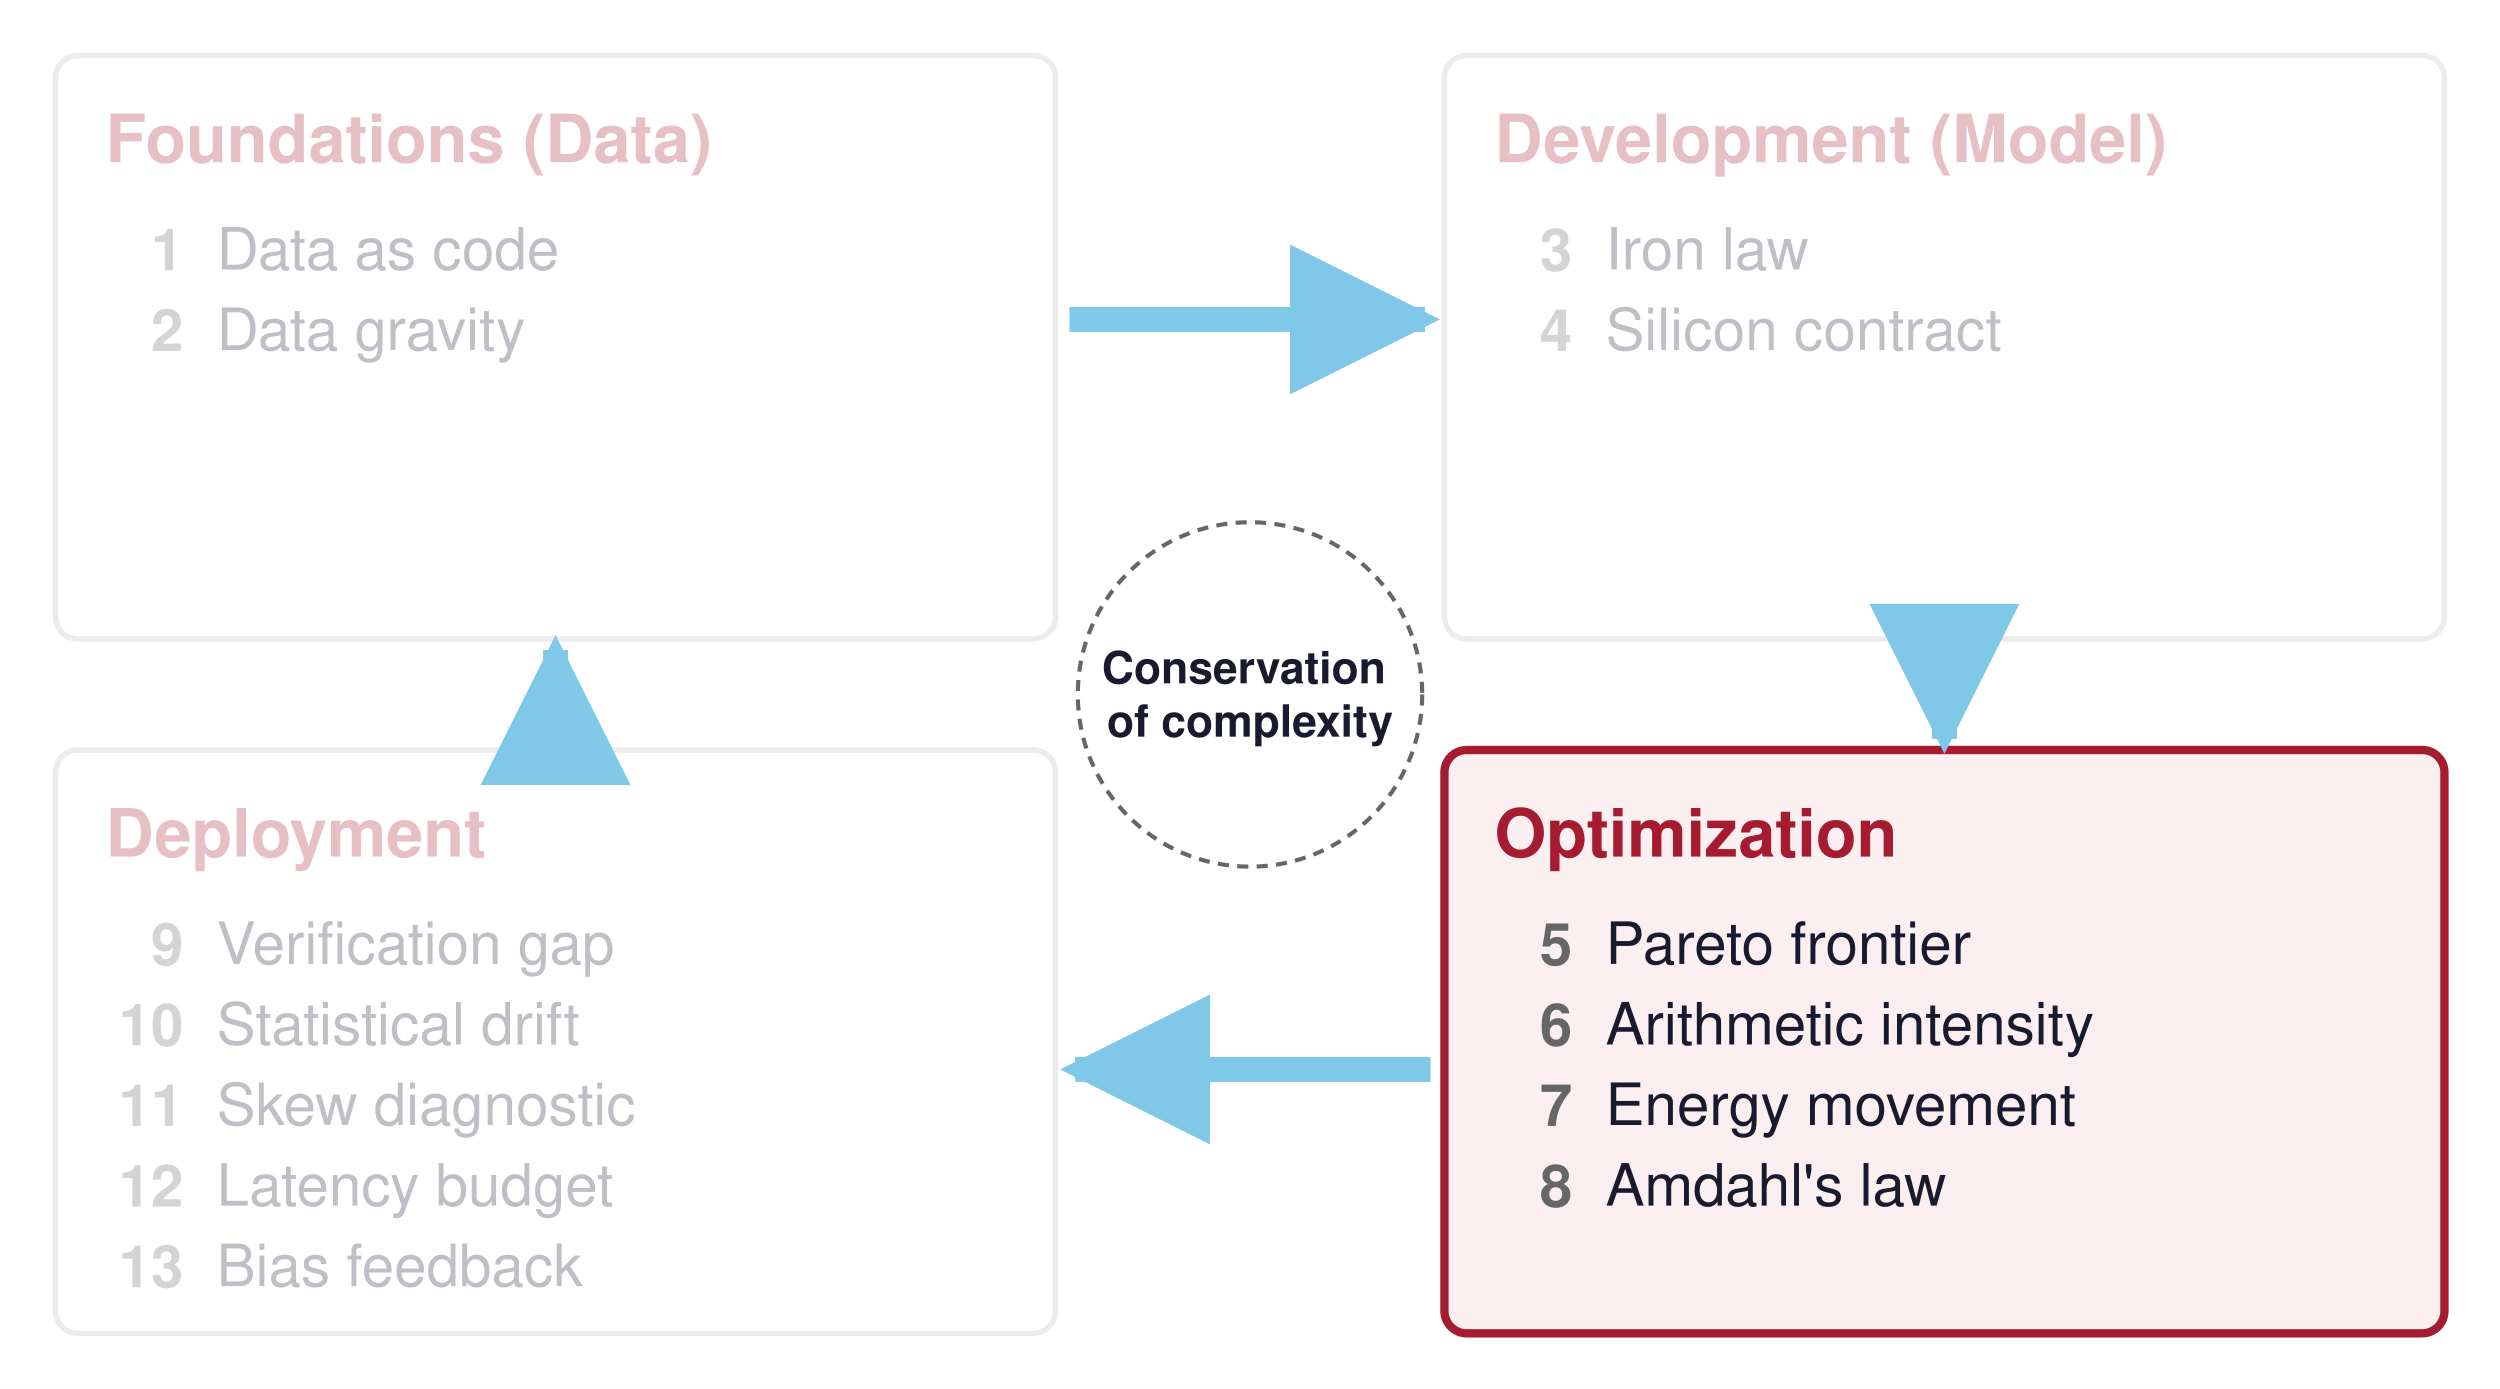
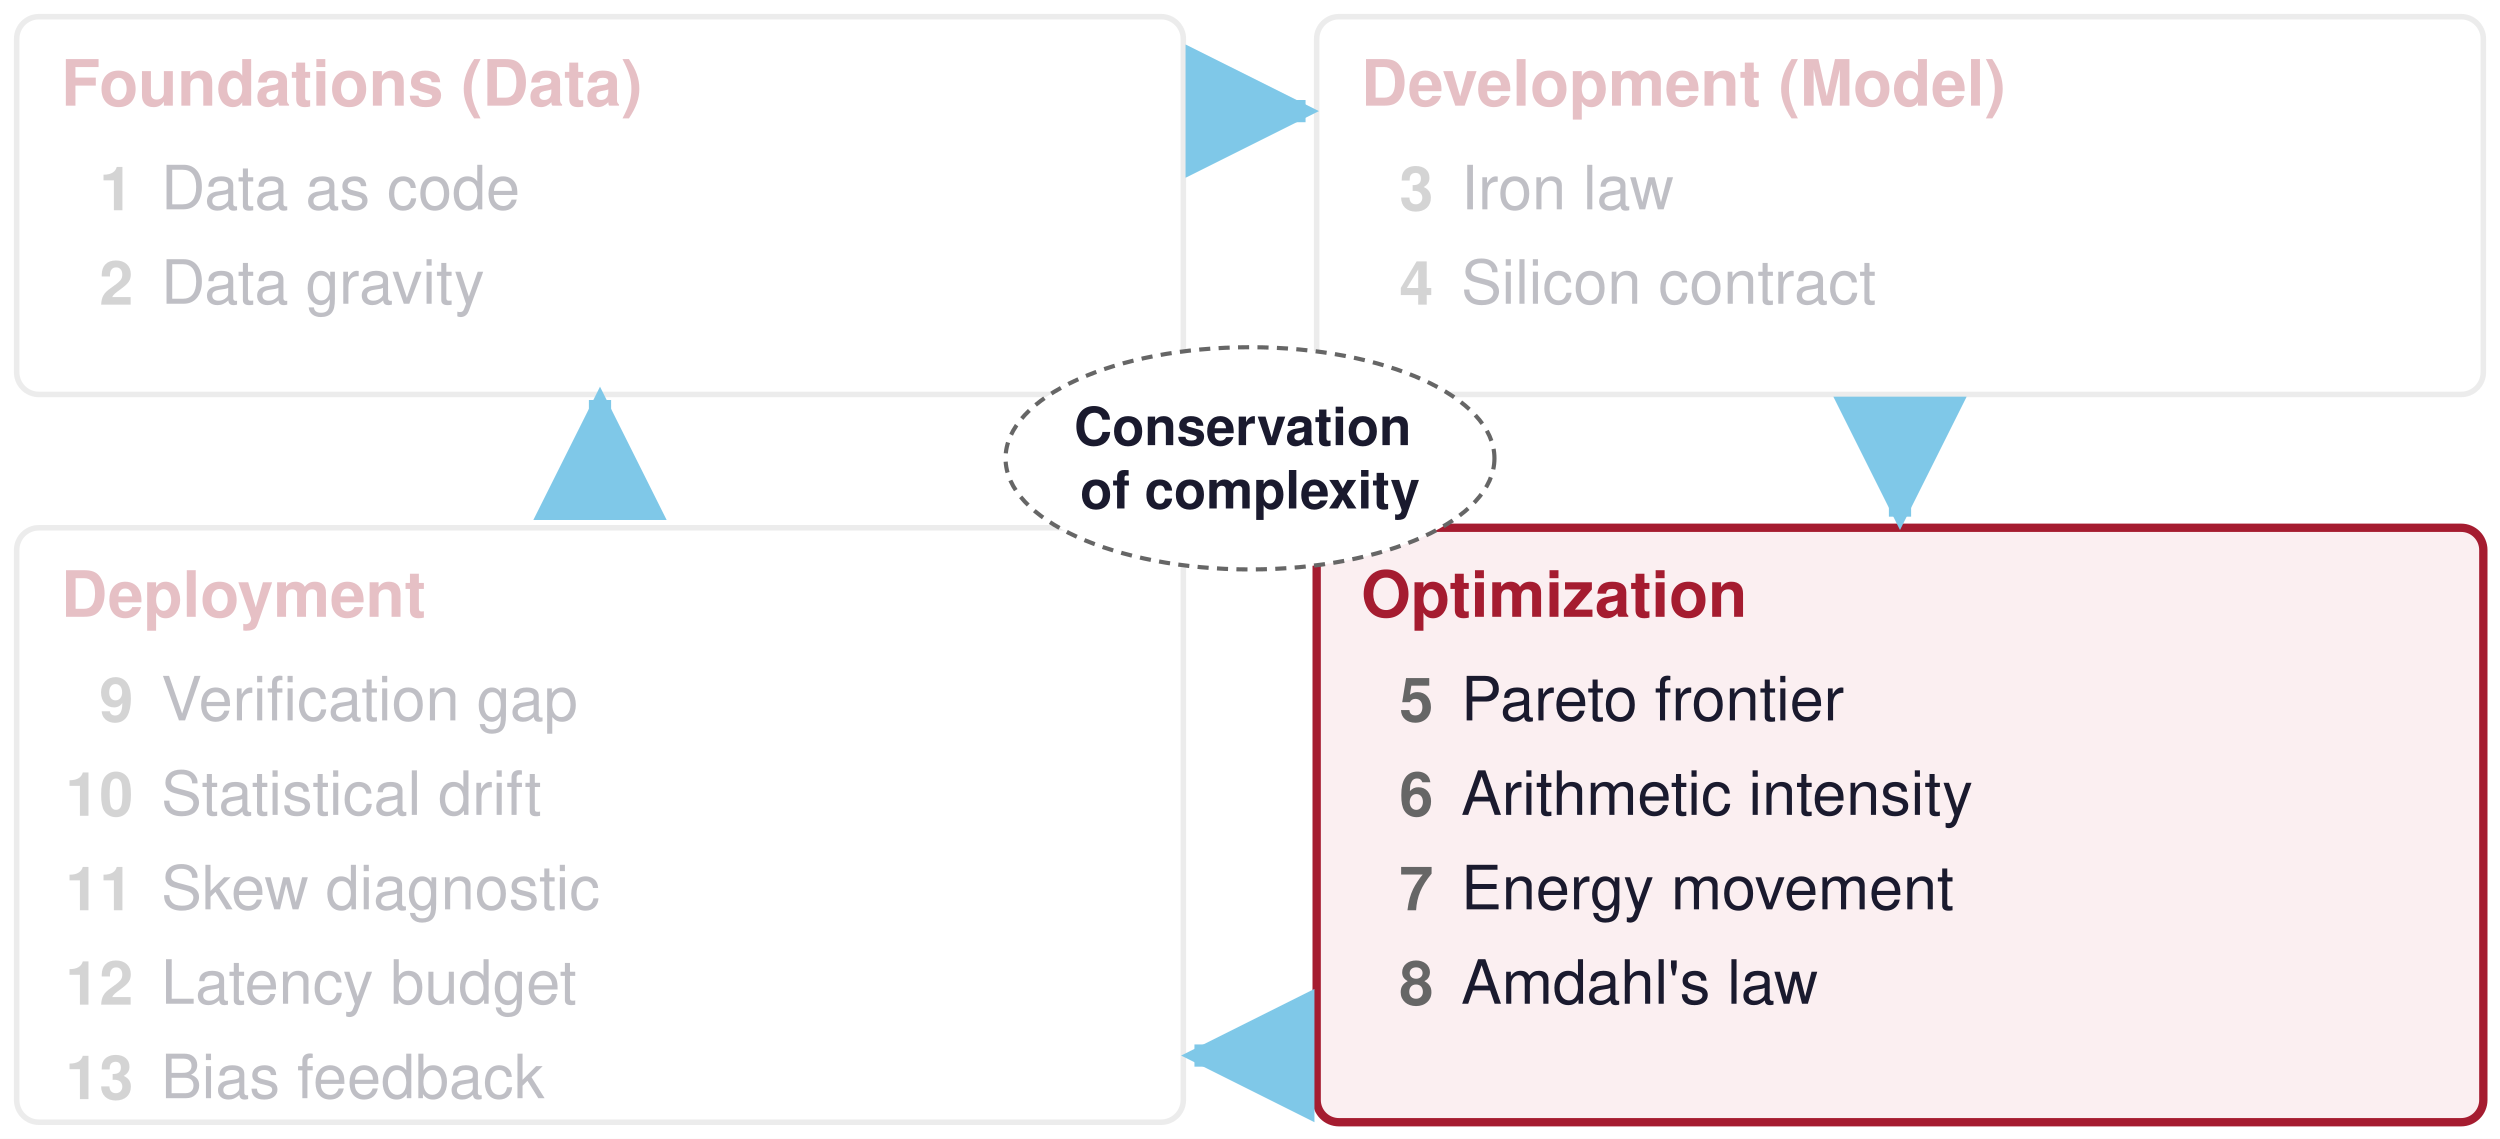
- <svg xmlns="http://www.w3.org/2000/svg" viewBox="0 0 900 500" width="900" height="500">
+ <svg xmlns="http://www.w3.org/2000/svg" viewBox="0 0 900 410" width="900" height="410">
  <defs>
    <marker id="a006395" viewBox="0 0 10 10" refX="9" refY="5" markerWidth="6" markerHeight="6" orient="auto-start-reverse">
      <path d="M0,0 L10,5 L0,10 z" fill="#006395" />
    </marker>
    <marker id="a008F45" viewBox="0 0 10 10" refX="9" refY="5" markerWidth="6" markerHeight="6" orient="auto-start-reverse">
      <path d="M0,0 L10,5 L0,10 z" fill="#008F45" />
    </marker>
    <marker id="a1A1A2E" viewBox="0 0 10 10" refX="9" refY="5" markerWidth="6" markerHeight="6" orient="auto-start-reverse">
      <path d="M0,0 L10,5 L0,10 z" fill="#1A1A2E" />
    </marker>
    <marker id="a666666" viewBox="0 0 10 10" refX="9" refY="5" markerWidth="6" markerHeight="6" orient="auto-start-reverse">
      <path d="M0,0 L10,5 L0,10 z" fill="#666666" />
    </marker>
    <marker id="a7E317B" viewBox="0 0 10 10" refX="9" refY="5" markerWidth="6" markerHeight="6" orient="auto-start-reverse">
      <path d="M0,0 L10,5 L0,10 z" fill="#7E317B" />
    </marker>
    <marker id="a7FC8E8" viewBox="0 0 10 10" refX="9" refY="5" markerWidth="6" markerHeight="6" orient="auto-start-reverse">
      <path d="M0,0 L10,5 L0,10 z" fill="#7FC8E8" />
    </marker>
    <marker id="aA51C30" viewBox="0 0 10 10" refX="9" refY="5" markerWidth="6" markerHeight="6" orient="auto-start-reverse">
      <path d="M0,0 L10,5 L0,10 z" fill="#A51C30" />
    </marker>
    <marker id="aCB202D" viewBox="0 0 10 10" refX="9" refY="5" markerWidth="6" markerHeight="6" orient="auto-start-reverse">
      <path d="M0,0 L10,5 L0,10 z" fill="#CB202D" />
    </marker>
    <marker id="aCCCCCC" viewBox="0 0 10 10" refX="9" refY="5" markerWidth="6" markerHeight="6" orient="auto-start-reverse">
      <path d="M0,0 L10,5 L0,10 z" fill="#CCCCCC" />
    </marker>
    <marker id="aD1E6F3" viewBox="0 0 10 10" refX="9" refY="5" markerWidth="6" markerHeight="6" orient="auto-start-reverse">
      <path d="M0,0 L10,5 L0,10 z" fill="#D1E6F3" />
    </marker>
    <marker id="aD4EFDF" viewBox="0 0 10 10" refX="9" refY="5" markerWidth="6" markerHeight="6" orient="auto-start-reverse">
      <path d="M0,0 L10,5 L0,10 z" fill="#D4EFDF" />
    </marker>
    <marker id="aDDDDDD" viewBox="0 0 10 10" refX="9" refY="5" markerWidth="6" markerHeight="6" orient="auto-start-reverse">
      <path d="M0,0 L10,5 L0,10 z" fill="#DDDDDD" />
    </marker>
    <marker id="aE67817" viewBox="0 0 10 10" refX="9" refY="5" markerWidth="6" markerHeight="6" orient="auto-start-reverse">
      <path d="M0,0 L10,5 L0,10 z" fill="#E67817" />
    </marker>
    <marker id="aE6D4E5" viewBox="0 0 10 10" refX="9" refY="5" markerWidth="6" markerHeight="6" orient="auto-start-reverse">
      <path d="M0,0 L10,5 L0,10 z" fill="#E6D4E5" />
    </marker>
    <marker id="aF5D2D5" viewBox="0 0 10 10" refX="9" refY="5" markerWidth="6" markerHeight="6" orient="auto-start-reverse">
      <path d="M0,0 L10,5 L0,10 z" fill="#F5D2D5" />
    </marker>
    <marker id="aFCE4CC" viewBox="0 0 10 10" refX="9" refY="5" markerWidth="6" markerHeight="6" orient="auto-start-reverse">
      <path d="M0,0 L10,5 L0,10 z" fill="#FCE4CC" />
    </marker>
  </defs>
  <rect width="100%" height="100%" fill="white" />
-   <rect x="20" y="20" width="360" height="210" rx="8" fill="white" stroke="#BBBBBB" stroke-width="2" opacity="0.28" />
-   <text font-family="Helvetica, Arial, sans-serif" font-size="24" fill="#A51C30" font-weight="bold" opacity="0.28" text-anchor="start" dominant-baseline="middle">
-     <tspan x="38" y="50.0">Foundations (Data)</tspan>
+   <rect x="6" y="6" width="420" height="136" rx="8" fill="white" stroke="#BBBBBB" stroke-width="2" opacity="0.28" />
+   <text font-family="Helvetica, Arial, sans-serif" font-size="23" fill="#A51C30" font-weight="bold" opacity="0.28" text-anchor="start" dominant-baseline="middle">
+     <tspan x="22" y="30.0">Foundations (Data)</tspan>
  </text>
-   <text font-family="Helvetica, Arial, sans-serif" font-size="21" fill="#666666" font-weight="bold" opacity="0.28" text-anchor="end" dominant-baseline="middle">
-     <tspan x="66" y="90.0">1</tspan>
+   <text font-family="Helvetica, Arial, sans-serif" font-size="22" fill="#666666" font-weight="bold" opacity="0.28" text-anchor="end" dominant-baseline="middle">
+     <tspan x="48" y="68.0">1</tspan>
  </text>
-   <text font-family="Helvetica, Arial, sans-serif" font-size="21" fill="#1A1A2E" font-weight="normal" opacity="0.28" text-anchor="start" dominant-baseline="middle">
-     <tspan x="78" y="90.0">Data as code</tspan>
+   <text font-family="Helvetica, Arial, sans-serif" font-size="22" fill="#1A1A2E" font-weight="normal" opacity="0.28" text-anchor="start" dominant-baseline="middle">
+     <tspan x="58" y="68.0">Data as code</tspan>
  </text>
-   <text font-family="Helvetica, Arial, sans-serif" font-size="21" fill="#666666" font-weight="bold" opacity="0.28" text-anchor="end" dominant-baseline="middle">
-     <tspan x="66" y="119.0">2</tspan>
+   <text font-family="Helvetica, Arial, sans-serif" font-size="22" fill="#666666" font-weight="bold" opacity="0.28" text-anchor="end" dominant-baseline="middle">
+     <tspan x="48" y="102.0">2</tspan>
  </text>
-   <text font-family="Helvetica, Arial, sans-serif" font-size="21" fill="#1A1A2E" font-weight="normal" opacity="0.28" text-anchor="start" dominant-baseline="middle">
-     <tspan x="78" y="119.0">Data gravity</tspan>
+   <text font-family="Helvetica, Arial, sans-serif" font-size="22" fill="#1A1A2E" font-weight="normal" opacity="0.28" text-anchor="start" dominant-baseline="middle">
+     <tspan x="58" y="102.0">Data gravity</tspan>
  </text>
-   <rect x="520" y="20" width="360" height="210" rx="8" fill="white" stroke="#BBBBBB" stroke-width="2" opacity="0.28" />
-   <text font-family="Helvetica, Arial, sans-serif" font-size="24" fill="#A51C30" font-weight="bold" opacity="0.28" text-anchor="start" dominant-baseline="middle">
-     <tspan x="538" y="50.0">Development (Model)</tspan>
+   <rect x="474" y="6" width="420" height="136" rx="8" fill="white" stroke="#BBBBBB" stroke-width="2" opacity="0.28" />
+   <text font-family="Helvetica, Arial, sans-serif" font-size="23" fill="#A51C30" font-weight="bold" opacity="0.28" text-anchor="start" dominant-baseline="middle">
+     <tspan x="490" y="30.0">Development (Model)</tspan>
  </text>
-   <text font-family="Helvetica, Arial, sans-serif" font-size="21" fill="#666666" font-weight="bold" opacity="0.28" text-anchor="end" dominant-baseline="middle">
-     <tspan x="566" y="90.0">3</tspan>
+   <text font-family="Helvetica, Arial, sans-serif" font-size="22" fill="#666666" font-weight="bold" opacity="0.28" text-anchor="end" dominant-baseline="middle">
+     <tspan x="516" y="68.0">3</tspan>
  </text>
-   <text font-family="Helvetica, Arial, sans-serif" font-size="21" fill="#1A1A2E" font-weight="normal" opacity="0.28" text-anchor="start" dominant-baseline="middle">
-     <tspan x="578" y="90.0">Iron law</tspan>
+   <text font-family="Helvetica, Arial, sans-serif" font-size="22" fill="#1A1A2E" font-weight="normal" opacity="0.28" text-anchor="start" dominant-baseline="middle">
+     <tspan x="526" y="68.0">Iron law</tspan>
  </text>
-   <text font-family="Helvetica, Arial, sans-serif" font-size="21" fill="#666666" font-weight="bold" opacity="0.28" text-anchor="end" dominant-baseline="middle">
-     <tspan x="566" y="119.0">4</tspan>
+   <text font-family="Helvetica, Arial, sans-serif" font-size="22" fill="#666666" font-weight="bold" opacity="0.28" text-anchor="end" dominant-baseline="middle">
+     <tspan x="516" y="102.0">4</tspan>
  </text>
-   <text font-family="Helvetica, Arial, sans-serif" font-size="21" fill="#1A1A2E" font-weight="normal" opacity="0.28" text-anchor="start" dominant-baseline="middle">
-     <tspan x="578" y="119.0">Silicon contract</tspan>
+   <text font-family="Helvetica, Arial, sans-serif" font-size="22" fill="#1A1A2E" font-weight="normal" opacity="0.28" text-anchor="start" dominant-baseline="middle">
+     <tspan x="526" y="102.0">Silicon contract</tspan>
  </text>
-   <rect x="520" y="270" width="360" height="210" rx="8" fill="#FBEFF1" stroke="#A51C30" stroke-width="3" opacity="1.0" />
-   <text font-family="Helvetica, Arial, sans-serif" font-size="24" fill="#A51C30" font-weight="bold" opacity="1.0" text-anchor="start" dominant-baseline="middle">
-     <tspan x="538" y="300.0">Optimization</tspan>
+   <rect x="474" y="190" width="420" height="214" rx="8" fill="#FBEFF1" stroke="#A51C30" stroke-width="3" opacity="1.0" />
+   <text font-family="Helvetica, Arial, sans-serif" font-size="23" fill="#A51C30" font-weight="bold" opacity="1.0" text-anchor="start" dominant-baseline="middle">
+     <tspan x="490" y="214.0">Optimization</tspan>
  </text>
-   <text font-family="Helvetica, Arial, sans-serif" font-size="21" fill="#666666" font-weight="bold" opacity="1.0" text-anchor="end" dominant-baseline="middle">
-     <tspan x="566" y="340.0">5</tspan>
+   <text font-family="Helvetica, Arial, sans-serif" font-size="22" fill="#666666" font-weight="bold" opacity="1.0" text-anchor="end" dominant-baseline="middle">
+     <tspan x="516" y="252.0">5</tspan>
  </text>
-   <text font-family="Helvetica, Arial, sans-serif" font-size="21" fill="#1A1A2E" font-weight="normal" opacity="1.0" text-anchor="start" dominant-baseline="middle">
-     <tspan x="578" y="340.0">Pareto frontier</tspan>
+   <text font-family="Helvetica, Arial, sans-serif" font-size="22" fill="#1A1A2E" font-weight="normal" opacity="1.0" text-anchor="start" dominant-baseline="middle">
+     <tspan x="526" y="252.0">Pareto frontier</tspan>
  </text>
-   <text font-family="Helvetica, Arial, sans-serif" font-size="21" fill="#666666" font-weight="bold" opacity="1.0" text-anchor="end" dominant-baseline="middle">
-     <tspan x="566" y="369.0">6</tspan>
+   <text font-family="Helvetica, Arial, sans-serif" font-size="22" fill="#666666" font-weight="bold" opacity="1.0" text-anchor="end" dominant-baseline="middle">
+     <tspan x="516" y="286.0">6</tspan>
  </text>
-   <text font-family="Helvetica, Arial, sans-serif" font-size="21" fill="#1A1A2E" font-weight="normal" opacity="1.0" text-anchor="start" dominant-baseline="middle">
-     <tspan x="578" y="369.0">Arithmetic intensity</tspan>
+   <text font-family="Helvetica, Arial, sans-serif" font-size="22" fill="#1A1A2E" font-weight="normal" opacity="1.0" text-anchor="start" dominant-baseline="middle">
+     <tspan x="526" y="286.0">Arithmetic intensity</tspan>
  </text>
-   <text font-family="Helvetica, Arial, sans-serif" font-size="21" fill="#666666" font-weight="bold" opacity="1.0" text-anchor="end" dominant-baseline="middle">
-     <tspan x="566" y="398.0">7</tspan>
+   <text font-family="Helvetica, Arial, sans-serif" font-size="22" fill="#666666" font-weight="bold" opacity="1.0" text-anchor="end" dominant-baseline="middle">
+     <tspan x="516" y="320.0">7</tspan>
  </text>
-   <text font-family="Helvetica, Arial, sans-serif" font-size="21" fill="#1A1A2E" font-weight="normal" opacity="1.0" text-anchor="start" dominant-baseline="middle">
-     <tspan x="578" y="398.0">Energy movement</tspan>
+   <text font-family="Helvetica, Arial, sans-serif" font-size="22" fill="#1A1A2E" font-weight="normal" opacity="1.0" text-anchor="start" dominant-baseline="middle">
+     <tspan x="526" y="320.0">Energy movement</tspan>
  </text>
-   <text font-family="Helvetica, Arial, sans-serif" font-size="21" fill="#666666" font-weight="bold" opacity="1.0" text-anchor="end" dominant-baseline="middle">
-     <tspan x="566" y="427.0">8</tspan>
+   <text font-family="Helvetica, Arial, sans-serif" font-size="22" fill="#666666" font-weight="bold" opacity="1.0" text-anchor="end" dominant-baseline="middle">
+     <tspan x="516" y="354.0">8</tspan>
  </text>
-   <text font-family="Helvetica, Arial, sans-serif" font-size="21" fill="#1A1A2E" font-weight="normal" opacity="1.0" text-anchor="start" dominant-baseline="middle">
-     <tspan x="578" y="427.0">Amdahl's law</tspan>
+   <text font-family="Helvetica, Arial, sans-serif" font-size="22" fill="#1A1A2E" font-weight="normal" opacity="1.0" text-anchor="start" dominant-baseline="middle">
+     <tspan x="526" y="354.0">Amdahl's law</tspan>
  </text>
-   <rect x="20" y="270" width="360" height="210" rx="8" fill="white" stroke="#BBBBBB" stroke-width="2" opacity="0.28" />
-   <text font-family="Helvetica, Arial, sans-serif" font-size="24" fill="#A51C30" font-weight="bold" opacity="0.28" text-anchor="start" dominant-baseline="middle">
-     <tspan x="38" y="300.0">Deployment</tspan>
+   <rect x="6" y="190" width="420" height="214" rx="8" fill="white" stroke="#BBBBBB" stroke-width="2" opacity="0.28" />
+   <text font-family="Helvetica, Arial, sans-serif" font-size="23" fill="#A51C30" font-weight="bold" opacity="0.28" text-anchor="start" dominant-baseline="middle">
+     <tspan x="22" y="214.0">Deployment</tspan>
  </text>
-   <text font-family="Helvetica, Arial, sans-serif" font-size="21" fill="#666666" font-weight="bold" opacity="0.28" text-anchor="end" dominant-baseline="middle">
-     <tspan x="66" y="340.0">9</tspan>
+   <text font-family="Helvetica, Arial, sans-serif" font-size="22" fill="#666666" font-weight="bold" opacity="0.28" text-anchor="end" dominant-baseline="middle">
+     <tspan x="48" y="252.0">9</tspan>
  </text>
-   <text font-family="Helvetica, Arial, sans-serif" font-size="21" fill="#1A1A2E" font-weight="normal" opacity="0.28" text-anchor="start" dominant-baseline="middle">
-     <tspan x="78" y="340.0">Verification gap</tspan>
+   <text font-family="Helvetica, Arial, sans-serif" font-size="22" fill="#1A1A2E" font-weight="normal" opacity="0.28" text-anchor="start" dominant-baseline="middle">
+     <tspan x="58" y="252.0">Verification gap</tspan>
  </text>
-   <text font-family="Helvetica, Arial, sans-serif" font-size="21" fill="#666666" font-weight="bold" opacity="0.28" text-anchor="end" dominant-baseline="middle">
-     <tspan x="66" y="369.0">10</tspan>
+   <text font-family="Helvetica, Arial, sans-serif" font-size="22" fill="#666666" font-weight="bold" opacity="0.28" text-anchor="end" dominant-baseline="middle">
+     <tspan x="48" y="286.0">10</tspan>
  </text>
-   <text font-family="Helvetica, Arial, sans-serif" font-size="21" fill="#1A1A2E" font-weight="normal" opacity="0.28" text-anchor="start" dominant-baseline="middle">
-     <tspan x="78" y="369.0">Statistical drift</tspan>
+   <text font-family="Helvetica, Arial, sans-serif" font-size="22" fill="#1A1A2E" font-weight="normal" opacity="0.28" text-anchor="start" dominant-baseline="middle">
+     <tspan x="58" y="286.0">Statistical drift</tspan>
  </text>
-   <text font-family="Helvetica, Arial, sans-serif" font-size="21" fill="#666666" font-weight="bold" opacity="0.28" text-anchor="end" dominant-baseline="middle">
-     <tspan x="66" y="398.0">11</tspan>
+   <text font-family="Helvetica, Arial, sans-serif" font-size="22" fill="#666666" font-weight="bold" opacity="0.28" text-anchor="end" dominant-baseline="middle">
+     <tspan x="48" y="320.0">11</tspan>
  </text>
-   <text font-family="Helvetica, Arial, sans-serif" font-size="21" fill="#1A1A2E" font-weight="normal" opacity="0.28" text-anchor="start" dominant-baseline="middle">
-     <tspan x="78" y="398.0">Skew diagnostic</tspan>
+   <text font-family="Helvetica, Arial, sans-serif" font-size="22" fill="#1A1A2E" font-weight="normal" opacity="0.28" text-anchor="start" dominant-baseline="middle">
+     <tspan x="58" y="320.0">Skew diagnostic</tspan>
  </text>
-   <text font-family="Helvetica, Arial, sans-serif" font-size="21" fill="#666666" font-weight="bold" opacity="0.28" text-anchor="end" dominant-baseline="middle">
-     <tspan x="66" y="427.0">12</tspan>
+   <text font-family="Helvetica, Arial, sans-serif" font-size="22" fill="#666666" font-weight="bold" opacity="0.28" text-anchor="end" dominant-baseline="middle">
+     <tspan x="48" y="354.0">12</tspan>
  </text>
-   <text font-family="Helvetica, Arial, sans-serif" font-size="21" fill="#1A1A2E" font-weight="normal" opacity="0.28" text-anchor="start" dominant-baseline="middle">
-     <tspan x="78" y="427.0">Latency budget</tspan>
+   <text font-family="Helvetica, Arial, sans-serif" font-size="22" fill="#1A1A2E" font-weight="normal" opacity="0.28" text-anchor="start" dominant-baseline="middle">
+     <tspan x="58" y="354.0">Latency budget</tspan>
  </text>
-   <text font-family="Helvetica, Arial, sans-serif" font-size="21" fill="#666666" font-weight="bold" opacity="0.28" text-anchor="end" dominant-baseline="middle">
-     <tspan x="66" y="456.0">13</tspan>
+   <text font-family="Helvetica, Arial, sans-serif" font-size="22" fill="#666666" font-weight="bold" opacity="0.28" text-anchor="end" dominant-baseline="middle">
+     <tspan x="48" y="388.0">13</tspan>
  </text>
-   <text font-family="Helvetica, Arial, sans-serif" font-size="21" fill="#1A1A2E" font-weight="normal" opacity="0.28" text-anchor="start" dominant-baseline="middle">
-     <tspan x="78" y="456.0">Bias feedback</tspan>
+   <text font-family="Helvetica, Arial, sans-serif" font-size="22" fill="#1A1A2E" font-weight="normal" opacity="0.28" text-anchor="start" dominant-baseline="middle">
+     <tspan x="58" y="388.0">Bias feedback</tspan>
  </text>
-   <line x1="385" y1="115" x2="513" y2="115" stroke="#7FC8E8" stroke-width="9" opacity="1.0" marker-end="url(#a7FC8E8)" />
-   <line x1="700" y1="234" x2="700" y2="266" stroke="#7FC8E8" stroke-width="9" opacity="1.0" marker-end="url(#a7FC8E8)" />
-   <line x1="515" y1="385" x2="387" y2="385" stroke="#7FC8E8" stroke-width="9" opacity="1.0" marker-end="url(#a7FC8E8)" />
-   <line x1="200" y1="266" x2="200" y2="234" stroke="#7FC8E8" stroke-width="9" opacity="1.0" marker-end="url(#a7FC8E8)" />
-   <circle cx="450" cy="250" r="62" fill="white" stroke="#666666" stroke-width="1.5" stroke-dasharray="4 3" />
-   <text font-family="Helvetica, Arial, sans-serif" font-size="16" fill="#1A1A2E" font-weight="bold" opacity="1.0" text-anchor="middle" dominant-baseline="middle">
-     <tspan x="450" y="240.4">Conservation</tspan>
-     <tspan x="450" y="259.6">of complexity</tspan>
+   <line x1="428" y1="40" x2="470" y2="40" stroke="#7FC8E8" stroke-width="8" opacity="1.0" marker-end="url(#a7FC8E8)" />
+   <line x1="684" y1="144" x2="684" y2="186" stroke="#7FC8E8" stroke-width="8" opacity="1.0" marker-end="url(#a7FC8E8)" />
+   <line x1="472" y1="380" x2="430" y2="380" stroke="#7FC8E8" stroke-width="8" opacity="1.0" marker-end="url(#a7FC8E8)" />
+   <line x1="216" y1="186" x2="216" y2="144" stroke="#7FC8E8" stroke-width="8" opacity="1.0" marker-end="url(#a7FC8E8)" />
+   <ellipse cx="450" cy="165" rx="88" ry="40" fill="white" stroke="#666666" stroke-width="1.5" stroke-dasharray="4 3" />
+   <text font-family="Helvetica, Arial, sans-serif" font-size="19" fill="#1A1A2E" font-weight="bold" opacity="1.0" text-anchor="middle" dominant-baseline="middle">
+     <tspan x="450" y="153.6">Conservation</tspan>
+     <tspan x="450" y="176.4">of complexity</tspan>
  </text>
</svg>
